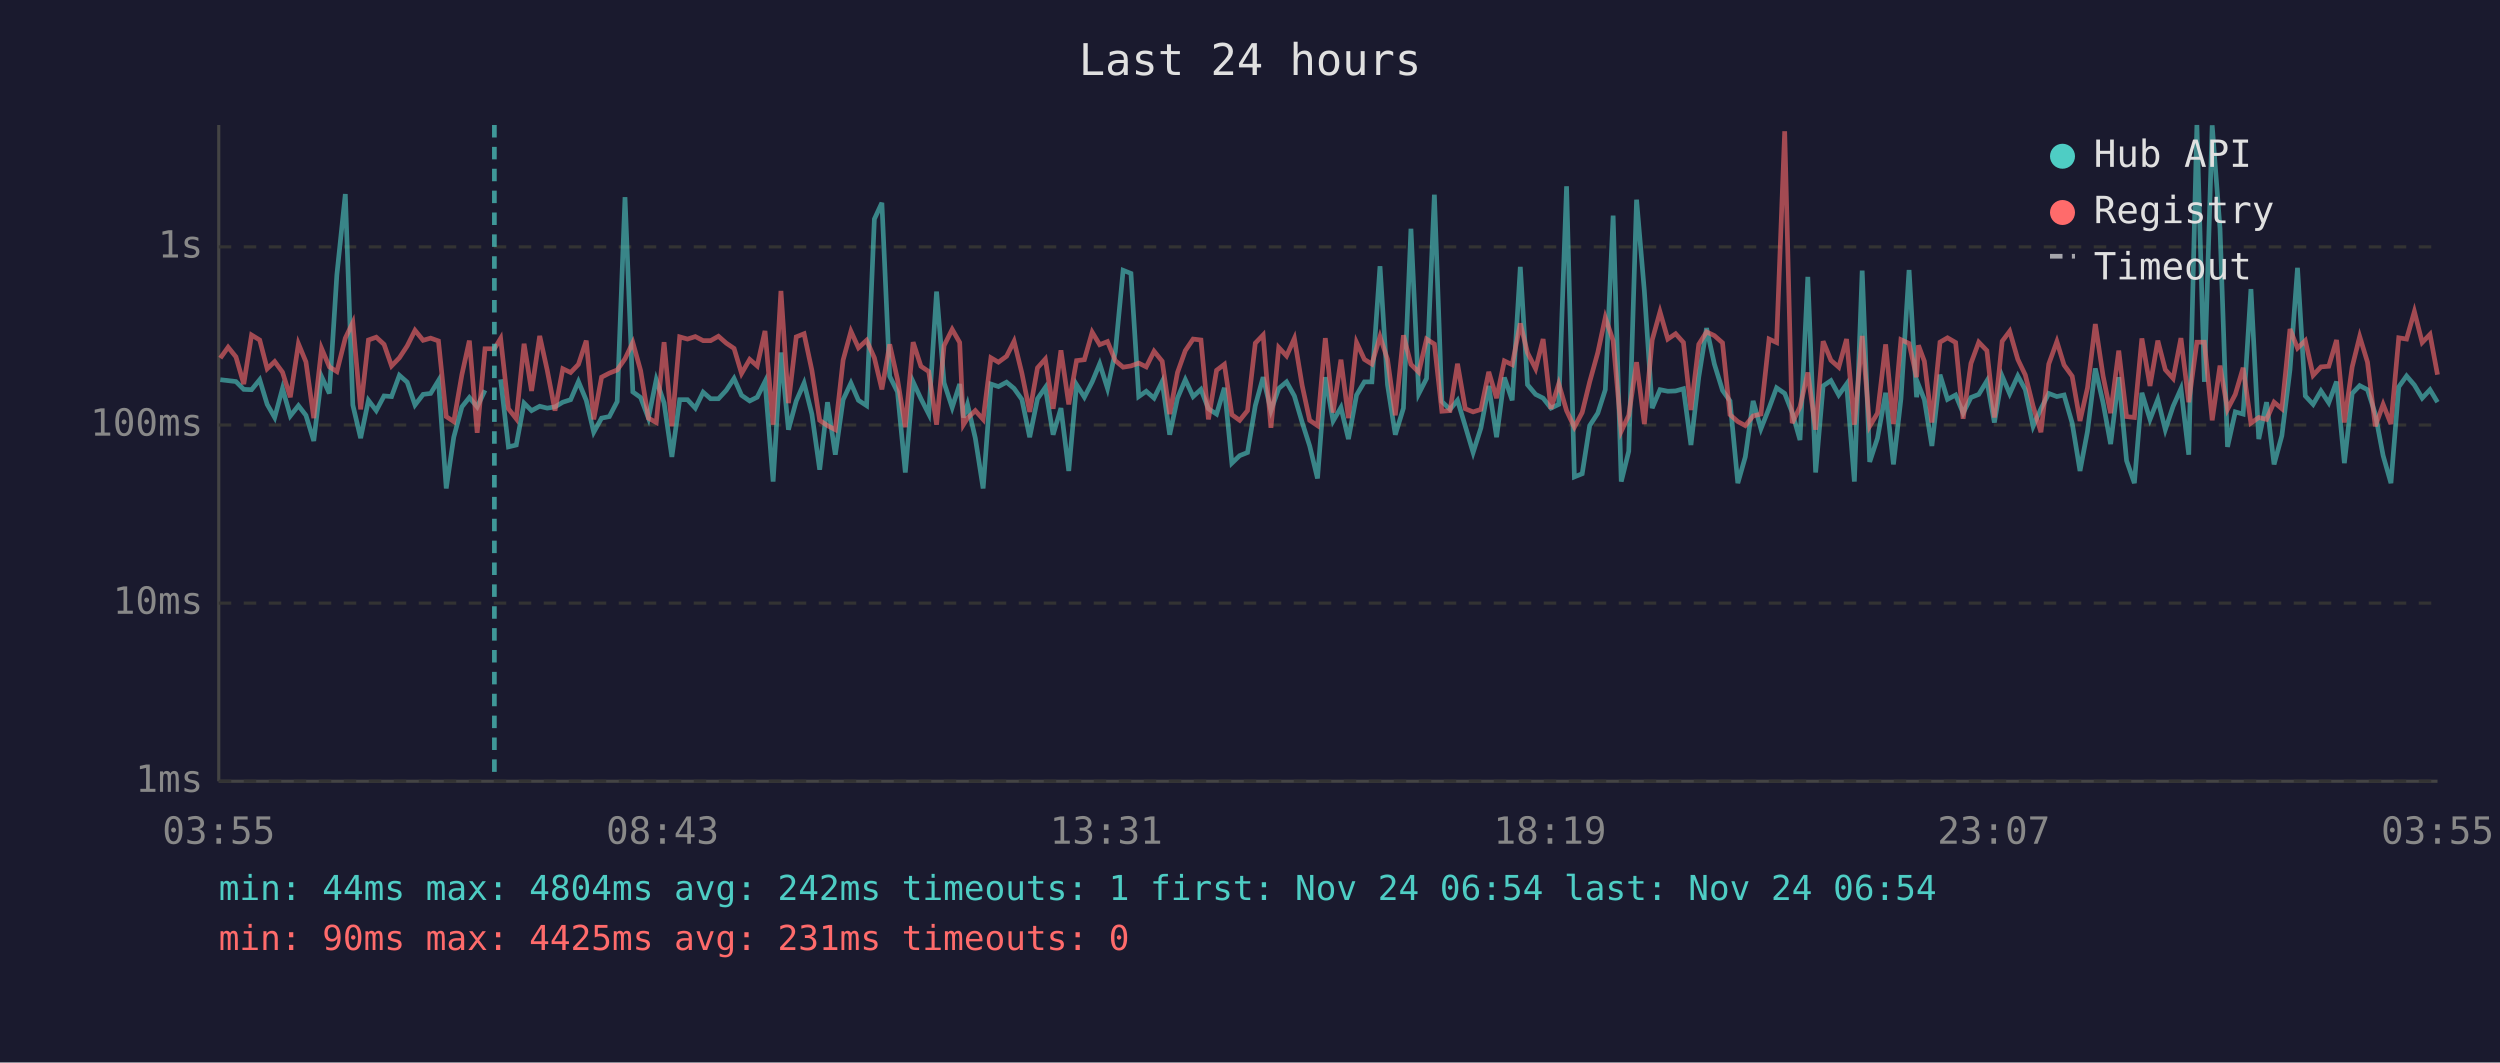
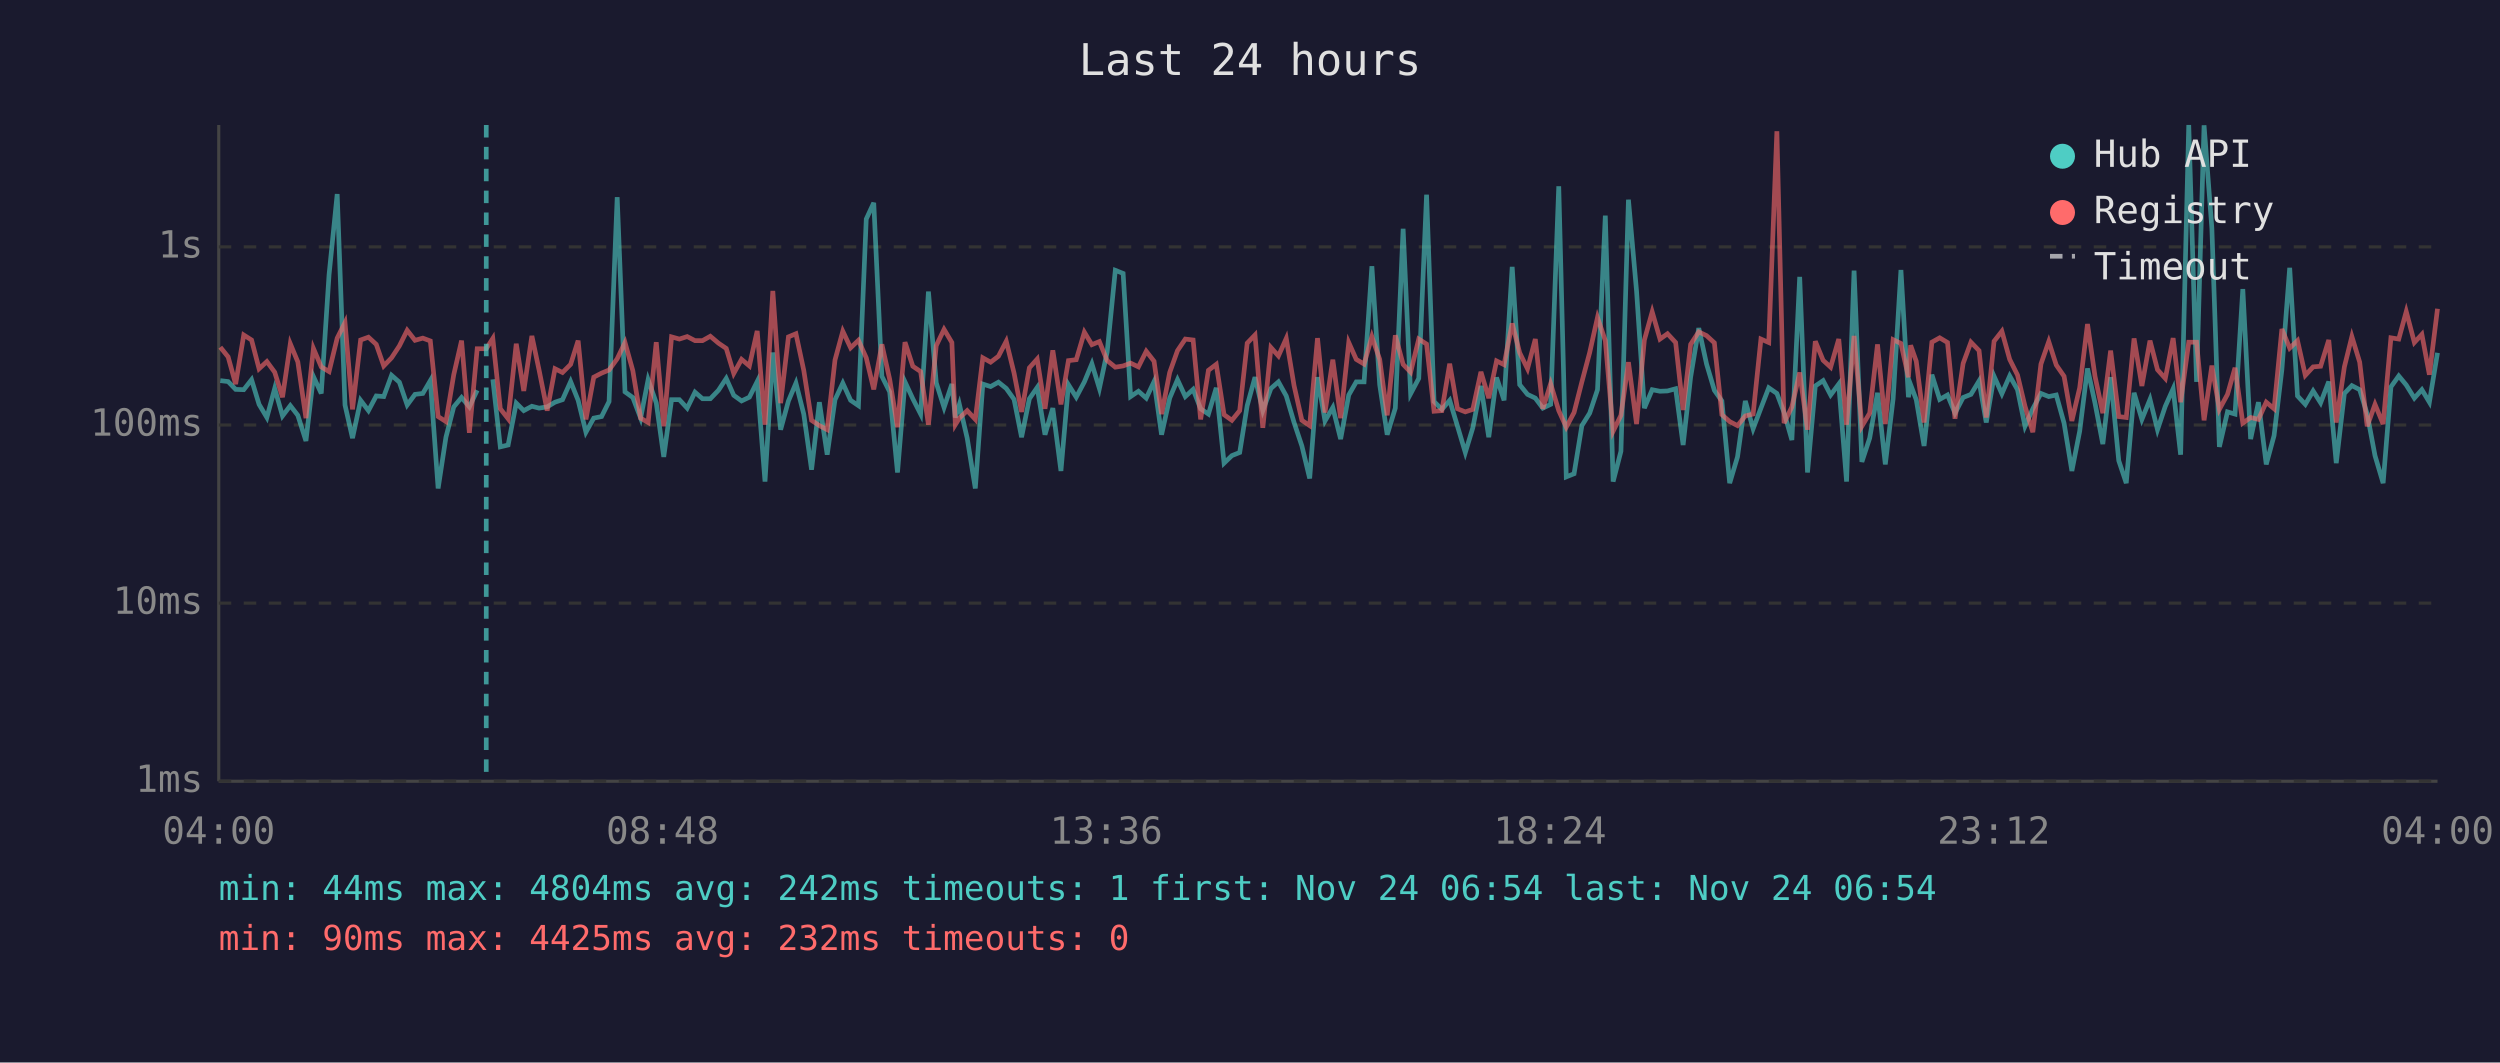
<svg xmlns="http://www.w3.org/2000/svg" viewBox="0 0 800 340" font-family="monospace" font-size="12">
  <rect width="800" height="340" fill="#1a1a2e" />
  <text x="400" y="24" fill="#e0e0e0" font-size="14" text-anchor="middle">Last 24 hours</text>
  <line x1="70" y1="40" x2="70" y2="250" stroke="#444" stroke-width="1" />
  <line x1="70" y1="250" x2="780" y2="250" stroke="#444" stroke-width="1" />
  <line x1="70" y1="250" x2="780" y2="250" stroke="#333" stroke-width="1" stroke-dasharray="4" />
  <text x="65" y="250" fill="#888" text-anchor="end" dominant-baseline="middle">1ms</text>
  <line x1="70" y1="193" x2="780" y2="193" stroke="#333" stroke-width="1" stroke-dasharray="4" />
  <text x="65" y="193" fill="#888" text-anchor="end" dominant-baseline="middle">10ms</text>
  <line x1="70" y1="136" x2="780" y2="136" stroke="#333" stroke-width="1" stroke-dasharray="4" />
  <text x="65" y="136" fill="#888" text-anchor="end" dominant-baseline="middle">100ms</text>
  <line x1="70" y1="79" x2="780" y2="79" stroke="#333" stroke-width="1" stroke-dasharray="4" />
  <text x="65" y="79" fill="#888" text-anchor="end" dominant-baseline="middle">1s</text>
-   <text x="70" y="270" fill="#888" text-anchor="middle">03:55</text>
-   <text x="212" y="270" fill="#888" text-anchor="middle">08:43</text>
-   <text x="354" y="270" fill="#888" text-anchor="middle">13:31</text>
-   <text x="496" y="270" fill="#888" text-anchor="middle">18:19</text>
-   <text x="638" y="270" fill="#888" text-anchor="middle">23:07</text>
-   <text x="780" y="270" fill="#888" text-anchor="middle">03:55</text>
-   <polyline points="70.5,121.5 73.0,121.8 75.5,122.1 78.0,124.6 80.5,124.7 83.1,121.5 85.5,129.4 87.9,133.6 90.4,124.3 92.9,133.1 95.5,129.8 97.9,132.9 100.4,141.1 102.9,120.5 105.4,125.9 107.8,87.9 110.5,62.1 112.9,129.6 115.4,140.2 117.9,128.1 120.4,131.4 122.9,126.7 125.3,126.9 127.8,120.1 130.3,122.3 132.8,129.6 135.4,126.2 137.8,125.9 140.3,121.8 142.8,156.3 145.2,139.9 147.8,130.2 150.2,127.2 152.7,130.2 155.2,124.9" fill="none" stroke="#4ecdc4" stroke-width="1.5" opacity="0.6" />
-   <polyline points="160.2,121.4 162.7,143.0 165.2,142.4 167.7,129.0 170.1,131.4 172.7,130.0 175.1,130.6 177.6,130.2 180.1,128.7 182.6,127.9 185.1,122.1 187.6,128.1 190.0,138.3 192.5,133.8 195.0,133.3 197.5,128.5 200.0,63.1 202.5,125.4 205.0,127.2 207.5,133.8 210.0,121.5 212.5,128.9 215.0,146.2 217.5,127.9 220.0,127.9 222.5,130.6 225.0,125.5 227.4,127.6 229.9,127.6 232.4,124.9 234.9,121.1 237.3,126.5 239.9,128.3 242.3,127.1 244.8,122.1 247.4,154.1 249.9,112.8 252.3,137.5 254.8,128.3 257.3,122.6 259.8,132.5 262.3,150.3 264.8,128.7 267.3,145.5 269.8,127.9 272.3,122.6 274.7,128.1 277.3,129.8 279.8,70.1 282.2,64.9 284.7,120.4 287.2,125.4 289.7,151.2 292.2,122.2 294.7,127.6 297.2,132.5 299.7,93.3 302.1,122.5 304.7,130.4 307.1,122.9 308.3,133.6 309.6,129.4 312.1,140.2 314.6,156.3 317.1,122.9 319.5,123.7 322.1,122.3 324.5,124.3 327.0,127.8 329.5,139.9 332.0,127.6 334.5,124.0 337.0,139.1 339.5,130.6 342.0,150.7 344.5,123.1 347.0,127.1 349.5,122.2 351.9,116.4 354.4,124.3 356.9,112.6 359.4,86.5 361.9,87.5 364.4,126.9 366.8,125.2 369.3,127.4 371.9,122.1 374.3,139.1 376.8,127.4 379.3,121.5 381.8,126.9 384.3,124.6 386.7,130.8 389.3,132.5 391.8,124.1 394.2,148.2 396.7,145.8 399.2,144.8 401.7,129.8 404.2,120.7 406.7,131.4 409.2,124.3 411.7,122.2 414.2,126.7 416.7,135.2 419.1,142.7 421.6,153.1 424.1,120.7 426.6,134.7 429.1,130.4 431.5,140.5 434.1,126.4 436.6,122.2 439.0,122.2 441.6,85.2 444.0,123.1 446.5,139.1 449.1,130.6 451.5,73.2 454.0,126.0 456.5,121.1 459.0,62.3 461.4,128.5 464.0,131.0 466.4,128.1 468.9,136.4 471.4,144.8 473.9,136.9 476.4,123.5 478.9,139.9 481.4,120.8 483.9,128.1 486.5,85.4 488.8,123.1 491.4,126.2 493.8,127.4 496.3,130.6 498.8,129.4 501.3,59.6 503.8,152.6 506.3,151.6 508.7,136.2 511.3,132.2 513.7,124.7 516.2,69.0 518.8,154.1 521.2,144.4 523.7,63.9 526.2,93.2 528.7,130.6 531.2,124.7 533.7,125.2 536.2,125.1 538.7,124.4 541.1,142.4 543.6,120.7 546.1,105.0 548.6,116.5 551.2,124.9 553.6,128.3 556.1,154.6 558.5,146.2 561.0,128.3 563.5,137.2 566.1,130.6 568.5,124.1 571.1,125.9 573.5,132.0 576.0,140.8 578.5,88.6 581.0,151.2 583.4,123.5 585.9,121.8 588.4,126.4 590.9,122.9 593.4,154.1 595.9,86.6 598.3,147.8 600.8,140.2 603.4,125.7 605.9,148.6 608.3,127.6 610.9,86.4 613.3,127.1 613.9,123.1 615.8,127.9 618.2,142.7 620.8,119.9 623.2,127.8 625.8,126.4 628.2,132.2 630.7,127.2 633.2,126.2 635.8,121.9 638.2,135.2 640.7,120.4 643.1,126.0 645.7,120.3 648.1,124.7 650.6,136.4 653.1,130.8 655.6,125.9 658.2,126.9 660.5,126.4 663.1,135.4 665.6,150.7 668.0,138.0 670.5,117.9 673.0,129.0 675.4,142.1 678.0,120.7 680.5,147.4 683.0,154.6 685.4,125.7 688.0,134.2 690.5,127.8 692.9,137.5 695.4,130.0 697.9,124.4 700.4,145.5 703.0,40.0 705.4,122.2 707.9,40.1 710.4,73.1 712.8,143.0 715.3,131.8 717.8,132.5 720.3,92.5 722.8,140.5 725.3,128.7 727.7,148.6 730.2,139.4 732.8,118.3 735.2,85.7 737.7,126.7 740.2,129.4 742.7,125.1 745.2,128.9 747.7,122.1 750.2,148.2 752.7,125.9 755.1,123.4 757.6,124.7 760.1,132.5 762.6,145.8 765.1,154.6 767.6,123.8 770.1,120.3 772.6,123.2 775.1,127.4 777.6,124.7 780.0,128.7" fill="none" stroke="#4ecdc4" stroke-width="1.5" opacity="0.6" />
-   <polyline points="70.5,114.6 73.0,111.1 75.5,114.2 78.0,122.9 80.5,107.2 83.1,108.8 85.5,118.0 87.9,115.7 90.4,119.1 92.9,127.1 95.5,110.0 97.9,115.8 100.4,133.8 102.9,111.5 105.4,117.4 107.8,118.9 110.5,108.2 112.9,103.2 115.4,131.0 117.9,108.8 120.4,107.9 122.9,110.2 125.3,117.1 127.8,114.5 130.3,110.7 132.8,105.7 135.4,108.9 137.8,108.2 140.3,109.1 142.8,133.3 145.2,134.9 147.8,119.9 150.2,109.0 152.7,138.5 155.2,111.6 158.2,111.6 160.2,108.3 162.7,130.8 165.2,134.0 167.7,110.0 170.1,125.1 172.7,107.5 175.1,118.4 177.6,131.4 180.1,118.0 182.6,119.2 185.1,116.6 187.6,109.0 190.0,134.2 192.5,120.7 195.0,119.4 197.5,118.4 200.0,114.8 202.5,109.6 205.0,118.6 207.5,133.8 210.0,135.2 212.5,109.5 215.0,136.4 217.5,107.8 220.0,108.5 222.5,107.7 225.0,109.0 227.4,109.0 229.9,107.6 232.4,109.8 234.9,111.5 237.3,119.5 239.9,115.0 242.3,117.1 244.8,105.9 247.4,135.9 249.9,93.1 252.3,129.0 254.8,107.8 257.3,106.8 259.8,118.5 262.3,134.5 264.8,136.2 267.3,137.5 269.8,115.2 272.3,106.0 274.7,111.3 277.3,108.9 279.8,114.5 282.2,124.6 284.7,110.2 287.2,121.4 289.7,136.7 292.2,109.5 294.7,117.2 297.2,118.9 299.7,135.9 302.1,110.6 304.7,105.4 307.1,109.6 308.3,135.9 309.6,133.8 312.1,131.4 314.6,134.2 317.1,114.5 319.5,115.9 322.1,114.0 324.5,109.2 327.0,119.4 329.5,131.8 332.0,117.7 334.5,114.9 337.0,130.8 339.5,112.1 342.0,129.4 344.5,115.4 347.0,115.1 349.5,106.3 351.9,110.3 354.4,109.3 356.9,115.4 359.4,117.5 361.9,117.1 364.4,116.2 366.8,117.4 369.3,112.4 371.9,115.6 374.3,132.5 376.8,119.2 379.3,112.2 381.8,108.5 384.3,108.8 386.7,134.2 389.3,118.5 391.8,116.6 394.2,132.7 396.7,134.5 399.2,131.4 401.7,109.8 404.2,107.2 406.7,136.9 409.2,111.2 411.7,113.9 414.2,108.3 416.7,123.4 419.1,134.5 421.6,136.2 424.1,108.2 426.6,132.0 429.1,115.1 431.5,133.8 434.1,109.6 436.6,115.0 439.0,116.5 441.6,107.7 444.0,115.0 446.5,132.9 449.1,107.3 451.5,116.6 454.0,119.1 456.5,108.5 459.0,110.1 461.4,131.6 464.0,131.4 466.4,116.4 468.9,130.8 471.4,131.8 473.9,131.0 476.4,119.0 478.9,127.4 481.4,115.5 483.9,116.7 486.5,103.5 488.8,112.9 491.4,118.0 493.8,108.5 496.3,130.8 498.8,122.8 501.3,131.4 503.8,136.7 506.3,132.0 508.7,122.2 511.3,112.8 513.7,101.6 516.2,109.0 518.8,138.0 521.2,132.9 523.7,115.9 526.2,135.7 528.7,108.8 531.2,99.8 533.7,108.5 536.2,106.8 538.7,109.6 541.1,131.2 543.6,110.2 546.1,106.2 548.6,107.4 551.2,109.7 553.6,132.7 556.1,134.9 558.5,136.2 561.0,133.1 563.5,132.5 566.1,108.5 568.5,109.6 571.1,42.0 573.5,135.4 576.0,130.2 578.5,119.2 581.0,137.5 583.4,109.2 585.9,115.3 588.4,117.5 590.9,108.5 593.4,135.9 595.9,107.5 598.3,136.4 600.8,132.2 603.4,110.2 605.9,135.7 608.3,108.7 610.9,109.9 613.3,120.7 613.9,110.5 615.8,115.6 618.2,135.2 620.8,109.5 623.2,108.1 625.8,109.6 628.2,134.0 630.7,116.3 633.2,109.5 635.8,112.2 638.2,133.6 640.7,109.2 643.1,106.0 645.7,115.0 648.1,120.0 650.6,130.0 653.1,138.3 655.6,116.5 658.2,109.3 660.5,116.8 663.1,120.4 665.6,134.7 668.0,124.1 670.5,103.7 673.0,120.4 675.4,132.2 678.0,112.2 680.5,133.3 683.0,133.6 685.4,108.3 688.0,123.5 690.5,109.0 692.9,118.3 695.4,121.1 697.9,108.2 700.4,128.7 703.0,109.5 705.4,109.5 707.9,134.5 710.4,117.0 712.8,131.0 715.3,126.2 717.8,117.7 720.3,135.4 722.8,133.6 725.3,134.2 727.7,128.7 730.2,130.8 732.8,105.3 735.2,111.4 737.7,109.0 740.2,120.1 742.7,117.4 745.2,117.2 747.7,108.8 750.2,135.2 752.7,117.4 755.1,107.7 757.6,115.9 760.1,136.4 762.6,129.4 765.1,135.7 767.6,108.1 770.1,108.5 772.6,99.7 775.1,109.6 777.6,107.0 780.0,119.9" fill="none" stroke="#ff6b6b" stroke-width="1.5" opacity="0.6" />
-   <line x1="158.2" y1="40" x2="158.2" y2="250" stroke="#4ecdc4" stroke-width="1.5" stroke-dasharray="4,3" opacity="0.7" />
+   <text x="70" y="270" fill="#888" text-anchor="middle">04:00</text>
+   <text x="212" y="270" fill="#888" text-anchor="middle">08:48</text>
+   <text x="354" y="270" fill="#888" text-anchor="middle">13:36</text>
+   <text x="496" y="270" fill="#888" text-anchor="middle">18:24</text>
+   <text x="638" y="270" fill="#888" text-anchor="middle">23:12</text>
+   <text x="780" y="270" fill="#888" text-anchor="middle">04:00</text>
+   <polyline points="70.5,121.8 73.0,122.1 75.4,124.6 78.0,124.7 80.5,121.5 82.9,129.4 85.4,133.6 87.9,124.3 90.4,133.1 92.9,129.8 95.3,132.9 97.9,141.1 100.3,120.5 102.8,125.9 105.3,87.9 107.9,62.1 110.4,129.6 112.8,140.2 115.4,128.1 117.9,131.4 120.4,126.7 122.8,126.9 125.3,120.1 127.8,122.3 130.3,129.6 132.8,126.2 135.3,125.9 137.7,121.8 140.2,156.3 142.7,139.9 145.2,130.2 147.7,127.2 150.2,130.2 152.7,124.9" fill="none" stroke="#4ecdc4" stroke-width="1.5" opacity="0.6" />
+   <polyline points="157.7,121.4 160.1,143.0 162.6,142.4 165.2,129.0 167.6,131.4 170.2,130.0 172.5,130.6 175.1,130.2 177.6,128.7 180.0,127.9 182.6,122.1 185.0,128.1 187.5,138.3 190.0,133.8 192.5,133.3 194.9,128.5 197.5,63.1 200.0,125.4 202.5,127.2 205.0,133.8 207.4,121.5 210.0,128.9 212.4,146.2 214.9,127.9 217.4,127.9 219.9,130.6 222.4,125.5 224.8,127.6 227.3,127.6 229.9,124.9 232.4,121.1 234.8,126.5 237.3,128.3 239.8,127.1 242.3,122.1 244.8,154.1 247.3,112.8 249.8,137.5 252.3,128.3 254.7,122.6 257.2,132.5 259.7,150.3 262.2,128.7 264.7,145.5 267.2,127.9 269.7,122.6 272.2,128.1 274.7,129.8 277.2,70.1 279.6,64.9 282.2,120.4 284.7,125.4 287.2,151.2 289.6,122.2 292.1,127.6 294.6,132.5 297.1,93.3 299.6,122.5 302.1,130.4 304.6,122.9 305.7,133.6 307.0,129.4 309.5,140.2 312.1,156.3 314.5,122.9 317.0,123.7 319.5,122.3 322.0,124.3 324.5,127.8 326.9,139.9 329.4,127.6 331.9,124.0 334.4,139.1 336.9,130.6 339.5,150.7 341.9,123.1 344.4,127.1 347.0,122.2 349.4,116.4 351.8,124.3 354.3,112.6 356.9,86.5 359.4,87.5 361.8,126.9 364.3,125.2 366.8,127.4 369.3,122.1 371.7,139.1 374.3,127.4 376.8,121.5 379.3,126.9 381.8,124.6 384.2,130.8 386.7,132.5 389.2,124.1 391.7,148.2 394.2,145.8 396.7,144.8 399.1,129.8 401.6,120.7 404.1,131.4 406.7,124.3 409.1,122.2 411.6,126.7 414.1,135.2 416.6,142.7 419.1,153.1 421.6,120.7 424.0,134.7 426.5,130.4 429.0,140.5 431.6,126.4 434.0,122.2 436.5,122.2 439.0,85.2 441.5,123.1 443.9,139.1 446.5,130.6 449.0,73.2 451.4,126.0 454.0,121.1 456.5,62.3 458.9,128.5 461.4,131.0 463.9,128.1 466.4,136.4 468.9,144.8 471.3,136.9 473.9,123.5 476.4,139.9 478.9,120.8 481.3,128.1 483.9,85.4 486.3,123.1 488.8,126.2 491.3,127.4 493.7,130.6 496.2,129.4 498.8,59.6 501.2,152.6 503.7,151.6 506.2,136.2 508.7,132.2 511.2,124.7 513.7,69.0 516.2,154.1 518.7,144.4 521.1,63.9 523.7,93.2 526.2,130.6 528.7,124.7 531.2,125.2 533.6,125.1 536.2,124.4 538.6,142.4 541.0,120.7 543.6,105.0 546.1,116.5 548.6,124.9 551.0,128.3 553.5,154.6 556.0,146.2 558.5,128.3 561.0,137.2 563.5,130.6 566.0,124.1 568.6,125.9 570.9,132.0 573.4,140.8 575.9,88.6 578.4,151.2 580.9,123.5 583.4,121.8 585.8,126.4 588.4,122.9 590.9,154.1 593.3,86.6 595.8,147.8 598.3,140.2 600.8,125.7 603.3,148.6 605.8,127.6 608.3,86.4 610.7,127.1 611.4,123.1 613.2,127.9 615.7,142.7 618.2,119.9 620.7,127.8 623.2,126.4 625.6,132.2 628.2,127.2 630.7,126.2 633.3,121.9 635.6,135.2 638.1,120.4 640.6,126.0 643.1,120.3 645.6,124.7 648.0,136.4 650.5,130.8 653.1,125.9 655.6,126.9 658.0,126.4 660.5,135.4 663.0,150.7 665.5,138.0 668.0,117.9 670.4,129.0 672.9,142.1 675.4,120.7 678.0,147.4 680.4,154.6 682.9,125.7 685.4,134.2 688.0,127.8 690.4,137.5 692.9,130.0 695.4,124.4 697.8,145.5 700.4,40.0 702.9,122.2 705.3,40.1 707.8,73.1 710.2,143.0 712.8,131.8 715.2,132.5 717.7,92.5 720.2,140.5 722.7,128.7 725.2,148.6 727.7,139.4 730.2,118.3 732.7,85.7 735.2,126.7 737.7,129.4 740.2,125.1 742.6,128.9 745.2,122.1 747.6,148.2 750.2,125.9 752.6,123.4 755.1,124.7 757.5,132.5 760.0,145.8 762.6,154.6 765.1,123.8 767.6,120.3 770.0,123.2 772.6,127.4 775.0,124.7 777.4,128.7 780.0,112.9" fill="none" stroke="#4ecdc4" stroke-width="1.5" opacity="0.6" />
+   <polyline points="70.5,111.1 73.0,114.2 75.4,122.9 78.0,107.2 80.5,108.8 82.9,118.0 85.4,115.7 87.9,119.1 90.4,127.1 92.9,110.0 95.3,115.8 97.9,133.8 100.3,111.5 102.8,117.4 105.3,118.9 107.9,108.2 110.4,103.2 112.8,131.0 115.4,108.8 117.9,107.9 120.4,110.2 122.8,117.1 125.3,114.5 127.8,110.7 130.3,105.7 132.8,108.9 135.3,108.2 137.7,109.1 140.2,133.3 142.7,134.9 145.2,119.9 147.7,109.0 150.2,138.5 152.7,111.6 155.6,111.6 157.7,108.3 160.1,130.8 162.6,134.0 165.2,110.0 167.6,125.1 170.2,107.5 172.5,118.4 175.1,131.4 177.6,118.0 180.0,119.2 182.6,116.6 185.0,109.0 187.5,134.2 190.0,120.7 192.5,119.4 194.9,118.4 197.5,114.8 200.0,109.6 202.5,118.6 205.0,133.8 207.4,135.2 210.0,109.5 212.4,136.4 214.9,107.8 217.4,108.5 219.9,107.7 222.4,109.0 224.8,109.0 227.3,107.6 229.9,109.8 232.4,111.5 234.8,119.5 237.3,115.0 239.8,117.1 242.3,105.9 244.8,135.9 247.3,93.1 249.8,129.0 252.3,107.8 254.7,106.8 257.2,118.5 259.7,134.5 262.2,136.2 264.7,137.5 267.2,115.2 269.7,106.0 272.2,111.3 274.7,108.9 277.2,114.5 279.6,124.6 282.2,110.2 284.7,121.4 287.2,136.7 289.6,109.5 292.1,117.2 294.6,118.9 297.1,135.9 299.6,110.6 302.1,105.4 304.6,109.6 305.7,135.9 307.0,133.8 309.5,131.4 312.1,134.2 314.5,114.5 317.0,115.9 319.5,114.0 322.0,109.2 324.5,119.4 326.9,131.8 329.4,117.7 331.9,114.9 334.4,130.8 336.9,112.1 339.5,129.4 341.9,115.4 344.4,115.1 347.0,106.3 349.4,110.3 351.8,109.3 354.3,115.4 356.9,117.5 359.4,117.1 361.8,116.2 364.3,117.4 366.8,112.4 369.3,115.6 371.7,132.5 374.3,119.2 376.8,112.2 379.3,108.5 381.8,108.8 384.2,134.2 386.7,118.5 389.2,116.6 391.7,132.7 394.2,134.5 396.7,131.4 399.1,109.8 401.6,107.2 404.1,136.9 406.7,111.2 409.1,113.9 411.6,108.3 414.1,123.4 416.6,134.5 419.1,136.2 421.6,108.2 424.0,132.0 426.5,115.1 429.0,133.8 431.6,109.6 434.0,115.0 436.5,116.5 439.0,107.7 441.5,115.0 443.9,132.9 446.5,107.3 449.0,116.6 451.4,119.1 454.0,108.5 456.5,110.1 458.9,131.6 461.4,131.4 463.9,116.4 466.4,130.8 468.9,131.8 471.3,131.0 473.9,119.0 476.4,127.4 478.9,115.5 481.3,116.7 483.9,103.5 486.3,112.9 488.8,118.0 491.3,108.5 493.7,130.8 496.2,122.8 498.8,131.4 501.2,136.7 503.7,132.0 506.2,122.2 508.7,112.8 511.2,101.6 513.7,109.0 516.2,138.0 518.7,132.9 521.1,115.9 523.7,135.7 526.2,108.8 528.7,99.8 531.2,108.5 533.6,106.8 536.2,109.6 538.6,131.2 541.0,110.2 543.6,106.2 546.1,107.4 548.6,109.7 551.0,132.7 553.5,134.9 556.0,136.2 558.5,133.1 561.0,132.5 563.5,108.5 566.0,109.6 568.6,42.0 570.9,135.4 573.4,130.2 575.9,119.2 578.4,137.5 580.9,109.2 583.4,115.3 585.8,117.5 588.4,108.5 590.9,135.9 593.3,107.5 595.8,136.4 598.3,132.2 600.8,110.2 603.3,135.7 605.8,108.7 608.3,109.9 610.7,120.7 611.4,110.5 613.2,115.6 615.7,135.2 618.2,109.5 620.7,108.1 623.2,109.6 625.6,134.0 628.2,116.3 630.7,109.5 633.3,112.2 635.6,133.6 638.1,109.2 640.6,106.0 643.1,115.0 645.6,120.0 648.0,130.0 650.5,138.3 653.1,116.5 655.6,109.3 658.0,116.8 660.5,120.4 663.0,134.7 665.5,124.1 668.0,103.7 670.4,120.4 672.9,132.2 675.4,112.2 678.0,133.3 680.4,133.6 682.9,108.3 685.4,123.5 688.0,109.0 690.4,118.3 692.9,121.1 695.4,108.2 697.8,128.7 700.4,109.5 702.9,109.5 705.3,134.5 707.8,117.0 710.2,131.0 712.8,126.2 715.2,117.7 717.7,135.4 720.2,133.6 722.7,134.2 725.2,128.7 727.7,130.8 730.2,105.3 732.7,111.4 735.2,109.0 737.7,120.1 740.2,117.4 742.6,117.2 745.2,108.8 747.6,135.2 750.2,117.4 752.6,107.7 755.1,115.9 757.5,136.4 760.0,129.4 762.6,135.7 765.1,108.1 767.6,108.5 770.0,99.7 772.6,109.6 775.0,107.0 777.4,119.9 780.0,98.8" fill="none" stroke="#ff6b6b" stroke-width="1.5" opacity="0.6" />
+   <line x1="155.6" y1="40" x2="155.6" y2="250" stroke="#4ecdc4" stroke-width="1.5" stroke-dasharray="4,3" opacity="0.7" />
  <circle cx="660" cy="50" r="4" fill="#4ecdc4" />
  <text x="670" y="50" fill="#e0e0e0" dominant-baseline="middle">Hub API</text>
  <circle cx="660" cy="68" r="4" fill="#ff6b6b" />
  <text x="670" y="68" fill="#e0e0e0" dominant-baseline="middle">Registry</text>
  <line x1="656" y1="82" x2="664" y2="82" stroke="#e0e0e0" stroke-width="1.5" stroke-dasharray="4,3" opacity="0.7" />
  <text x="670" y="86" fill="#e0e0e0" dominant-baseline="middle">Timeout</text>
  <text x="70" y="288" fill="#4ecdc4" font-size="11">min: 44ms  max: 4804ms  avg: 242ms  timeouts: 1  first: Nov 24 06:54  last: Nov 24 06:54</text>
-   <text x="70" y="304" fill="#ff6b6b" font-size="11">min: 90ms  max: 4425ms  avg: 231ms  timeouts: 0</text>
+   <text x="70" y="304" fill="#ff6b6b" font-size="11">min: 90ms  max: 4425ms  avg: 232ms  timeouts: 0</text>
</svg>
